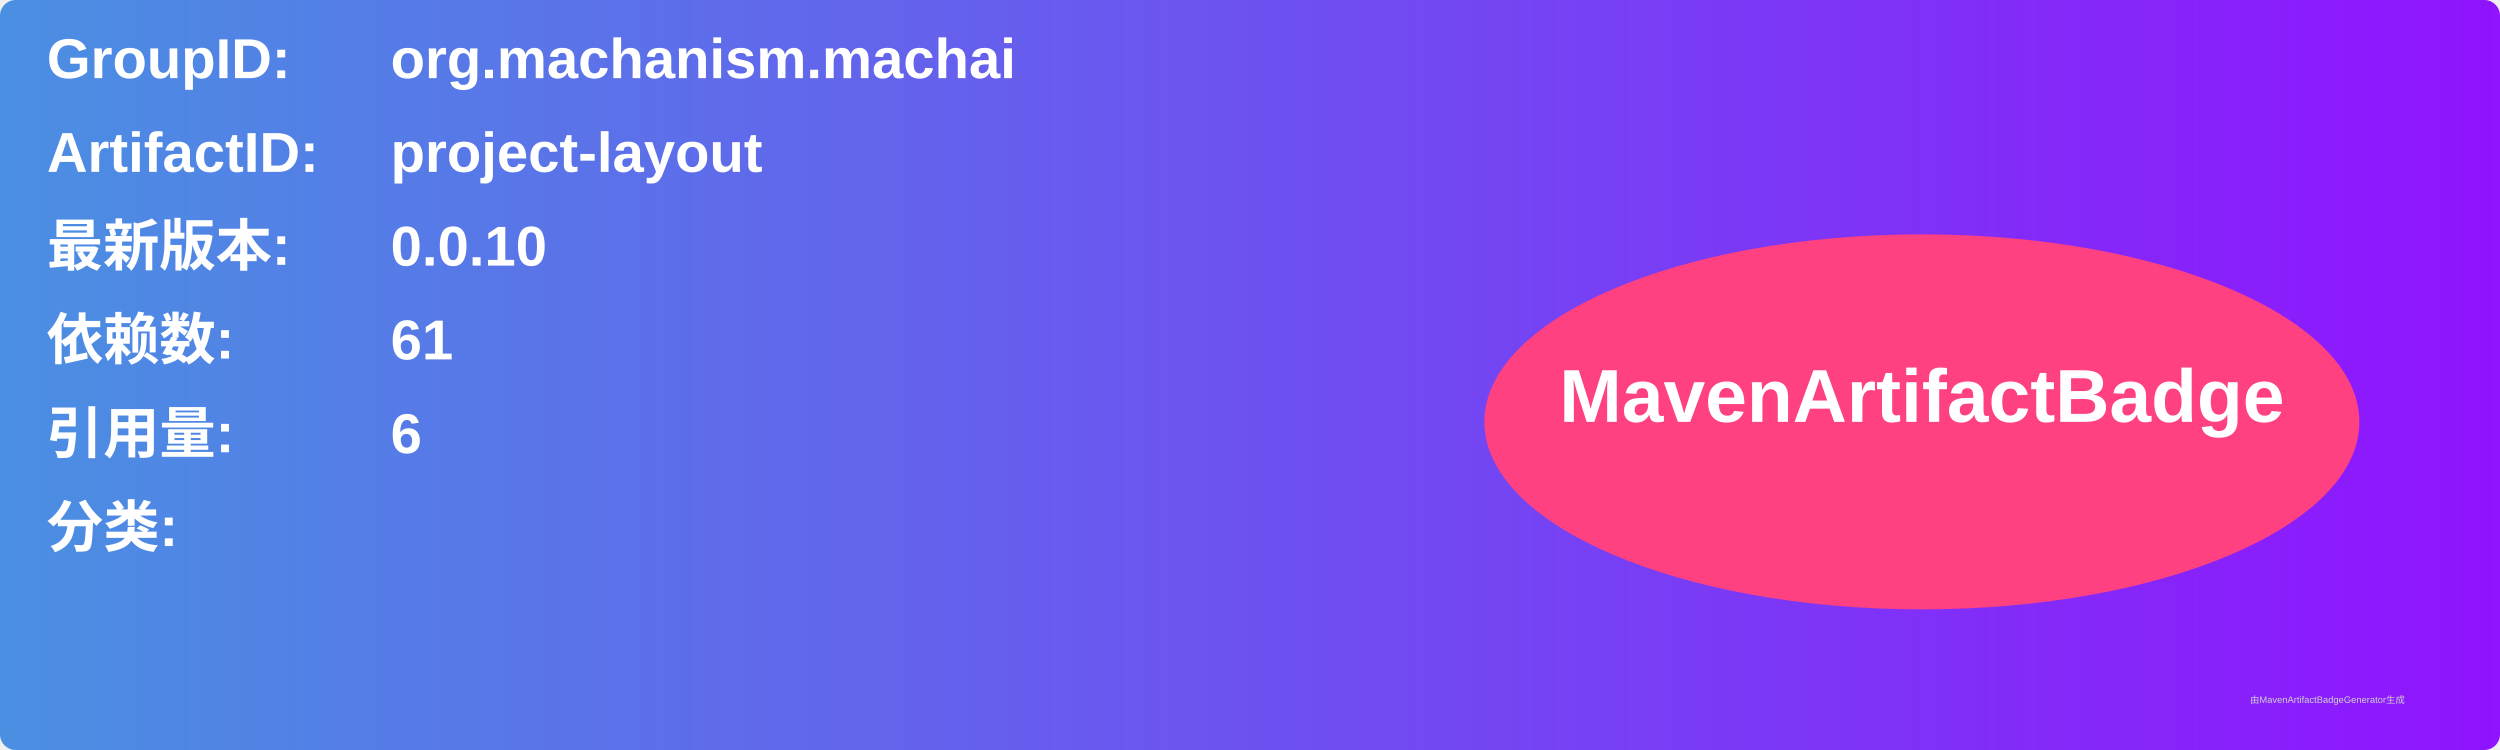
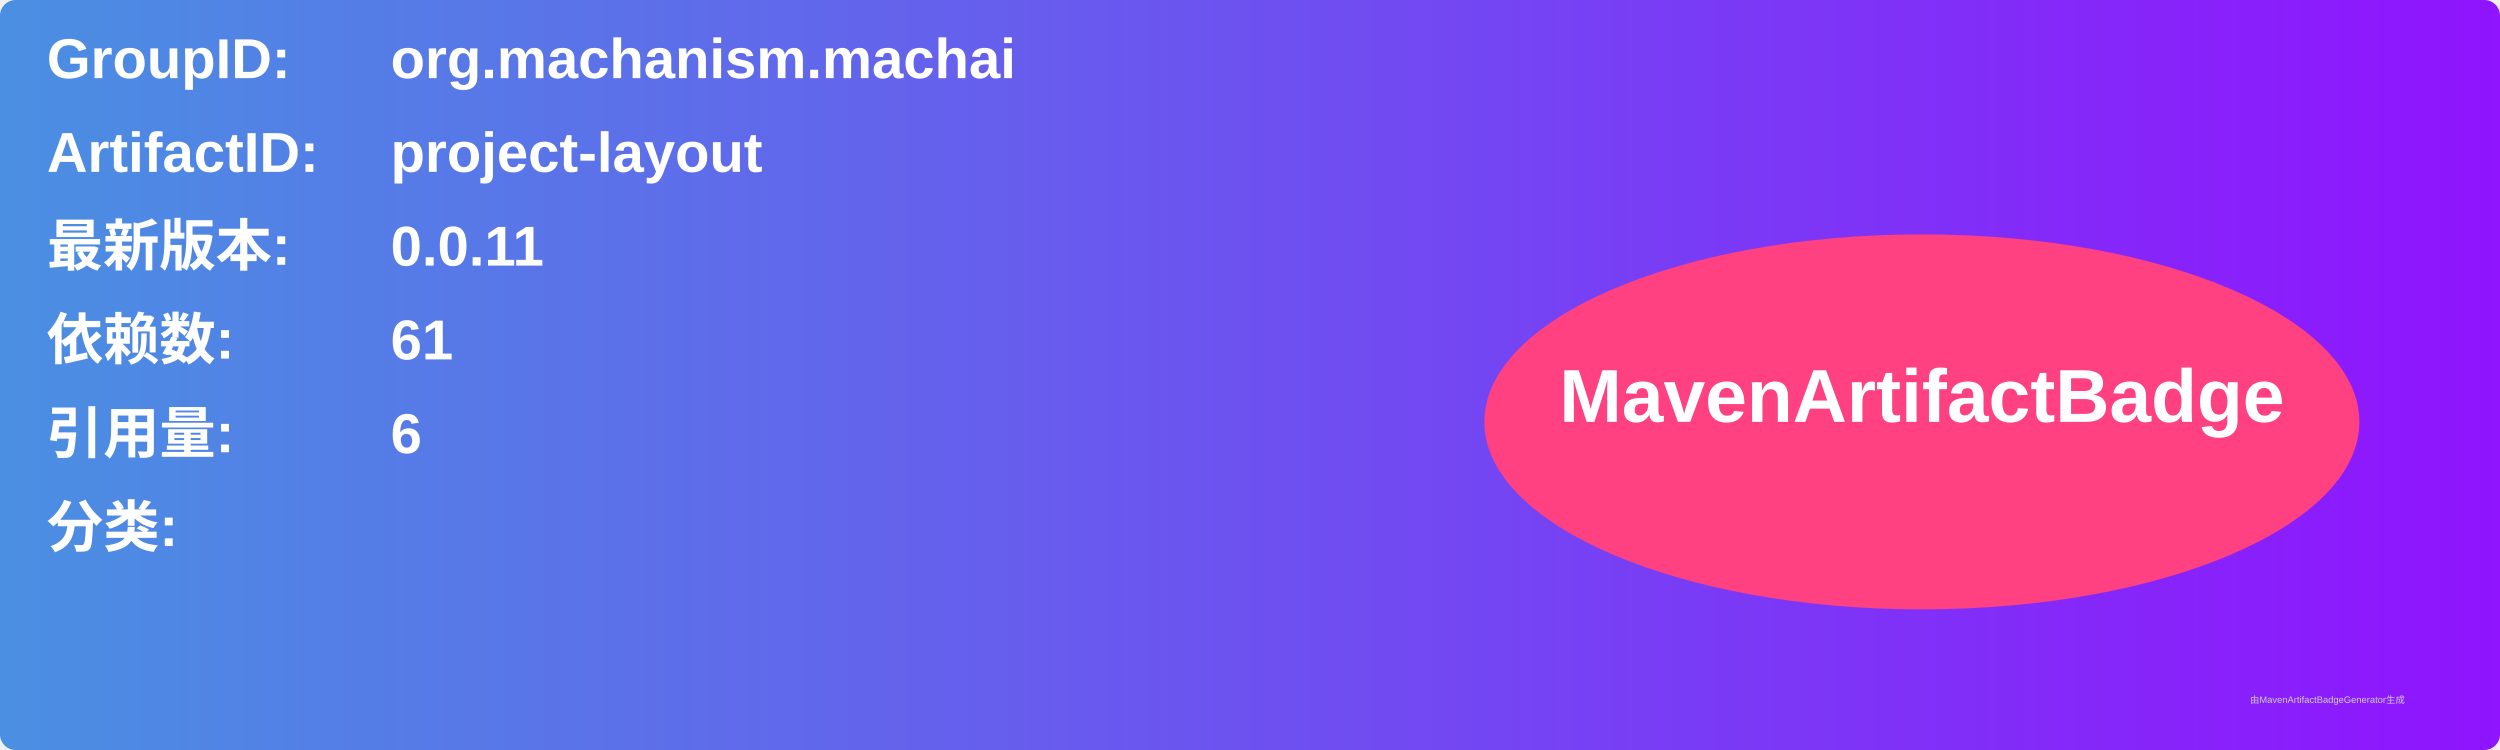
<svg xmlns="http://www.w3.org/2000/svg" width="800" height="240" viewBox="0 0 800 240">
  <linearGradient id="grad" x1="0%" y1="0%" x2="100%" y2="0%">
    <stop offset="0%" stop-color="#4a90e2" />
    <stop offset="100%" stop-color="#9013fe" />
  </linearGradient>
  <rect width="100%" height="100%" rx="5" ry="5" fill="url(#grad)" />
  <g transform="translate(15, 15)">
    <text x="0" y="10" font-family="Arial" font-size="18" fill="white" font-weight="bold" width="260">GroupID:</text>
    <text x="110" y="10" font-family="Arial" font-size="18" fill="white" font-weight="bold" width="460">org.machanism.machai</text>
    <text x="0" y="40" font-family="Arial" font-size="18" fill="white" font-weight="bold" width="260">ArtifactID:</text>
    <text x="110" y="40" font-family="Arial" font-size="18" fill="white" font-weight="bold" width="460">project-layout</text>
    <text x="0" y="70" font-family="Arial" font-size="18" fill="white" font-weight="bold">最新版本:</text>
    <text x="110" y="70" font-family="Arial" font-size="18" fill="white" font-weight="bold">
-       <tspan font-weight="bold">0.0.10</tspan>
+       <tspan font-weight="bold">0.0.11</tspan>
    </text>
    <text x="0" y="100" font-family="Arial" font-size="18" fill="white" font-weight="bold">依赖数: </text>
    <text x="110" y="100" font-family="Arial" font-size="18" fill="white">
      <tspan font-weight="bold">61</tspan>
    </text>
    <text x="0" y="130" font-family="Arial" font-size="18" fill="white" font-weight="bold">引用量: </text>
    <text x="110" y="130" font-family="Arial" font-size="18" fill="white">
      <tspan font-weight="bold">6</tspan>
    </text>
    <text x="0" y="160" font-family="Arial" font-size="18" fill="white" font-weight="bold">分类:</text>
    <text x="10" y="190" font-family="Arial" font-size="10" fill="white">
      <tspan font-weight="bold" />
    </text>
    <ellipse cx="600" cy="120" rx="140" ry="60" fill="#ff4081" />
    <text x="600" y="120" text-anchor="middle" font-family="Arial" font-size="24" fill="white" font-weight="bold">MavenArtifactBadge</text>
  </g>
  <text x="720" y="225" font-family="Arial" font-size="3" fill="#d0d0d0">由MavenArtifactBadgeGenerator生成</text>
</svg>
